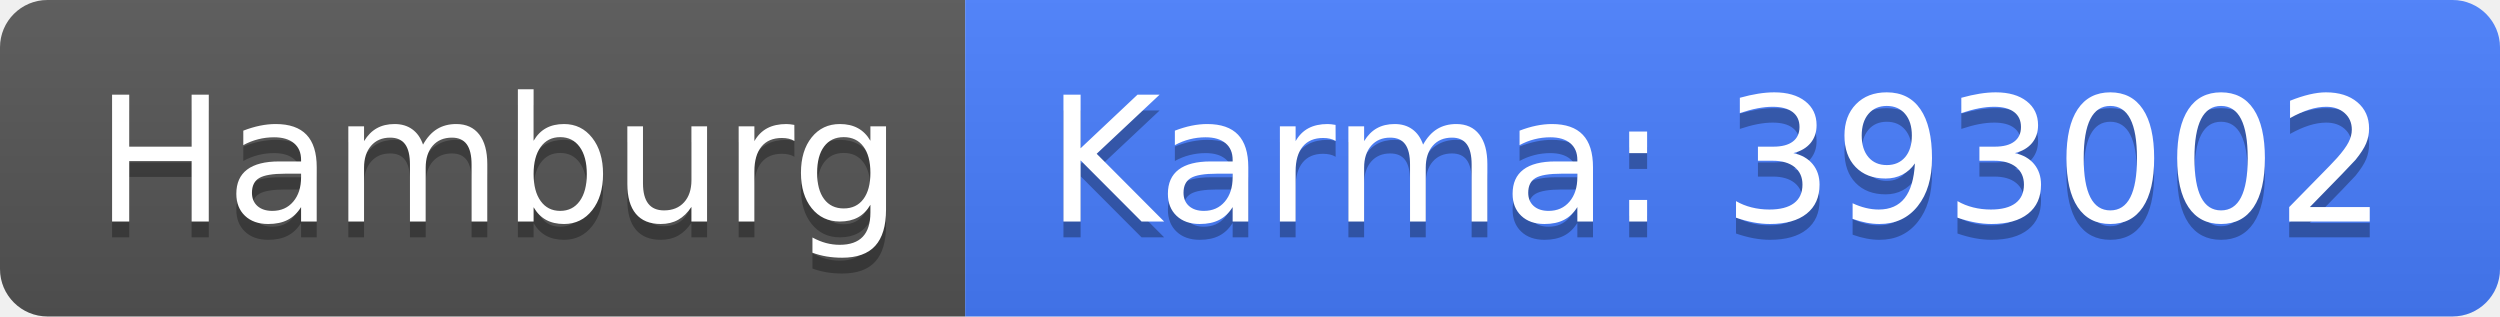
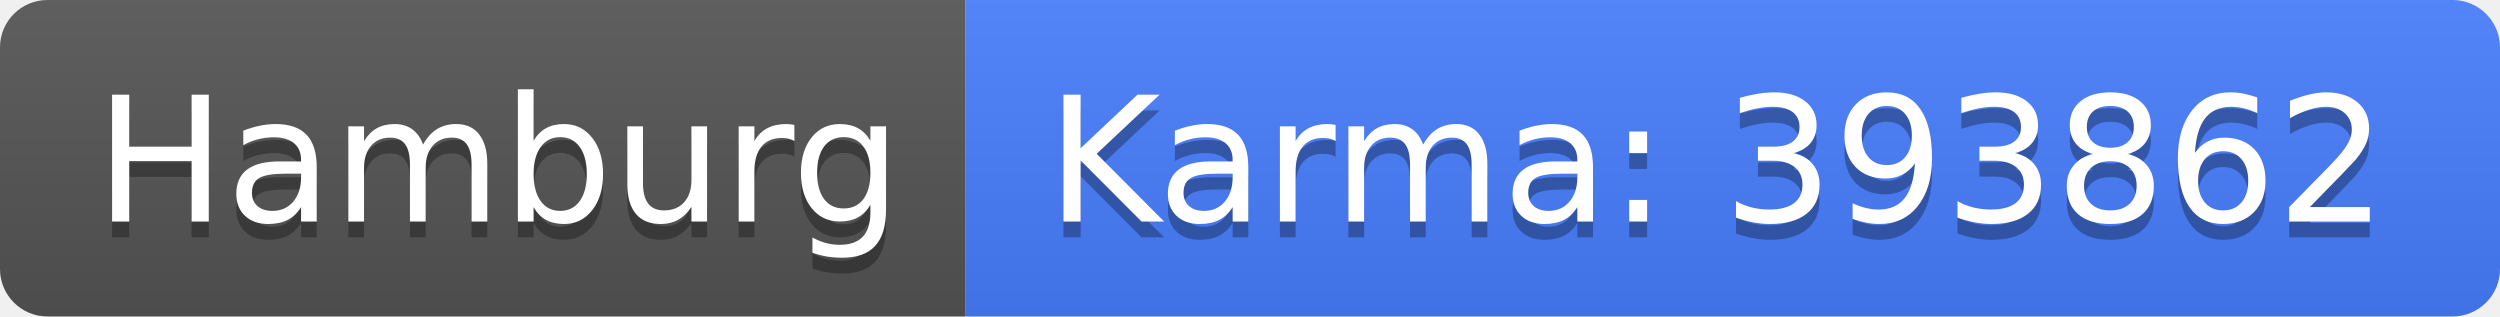
<svg xmlns="http://www.w3.org/2000/svg" width="158" height="20">
  <linearGradient id="b" x2="0" y2="100%">
    <stop offset="0" stop-color="#bbb" stop-opacity=".1" />
    <stop offset="1" stop-opacity=".1" />
  </linearGradient>
  <clipPath id="a">
    <rect width="158" height="20" rx="3" fill="#fff" />
  </clipPath>
  <g clip-path="url(#a)">
    <path fill="#555" d="M0 0h61v20H0z" />
    <path fill="#477eff" d="M61 0h97v20H61z" />
    <path fill="url(#b)" d="M0 0h158v20H0z" />
  </g>
  <g fill="#fff" text-anchor="middle" font-family="DejaVu Sans,Verdana,Geneva,sans-serif" font-size="110">
    <text x="315" y="150" fill="#010101" fill-opacity=".3" transform="scale(.1)" textLength="510">Hamburg</text>
    <text x="315" y="140" transform="scale(.1)" textLength="510">Hamburg</text>
-     <text x="1085" y="150" fill="#010101" fill-opacity=".3" transform="scale(.1)" textLength="870">Karma: 393002</text>
-     <text x="1085" y="140" transform="scale(.1)" textLength="870">Karma: 393002</text>
+     <text x="1085" y="150" fill="#010101" fill-opacity=".3" transform="scale(.1)" textLength="870">Karma: 393862</text>
+     <text x="1085" y="140" transform="scale(.1)" textLength="870">Karma: 393862</text>
  </g>
</svg>
